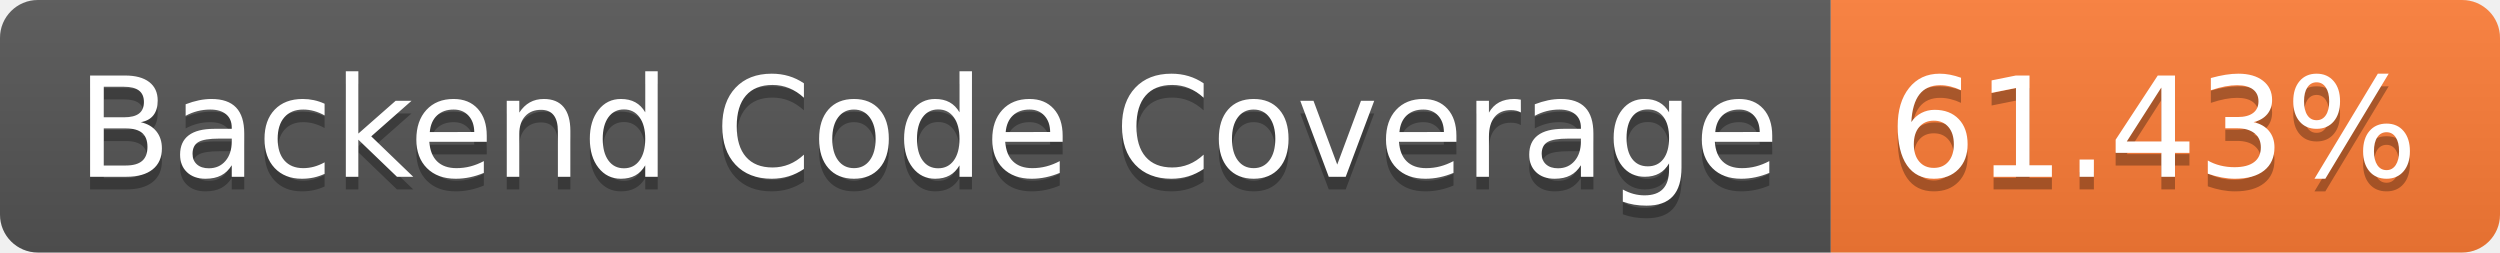
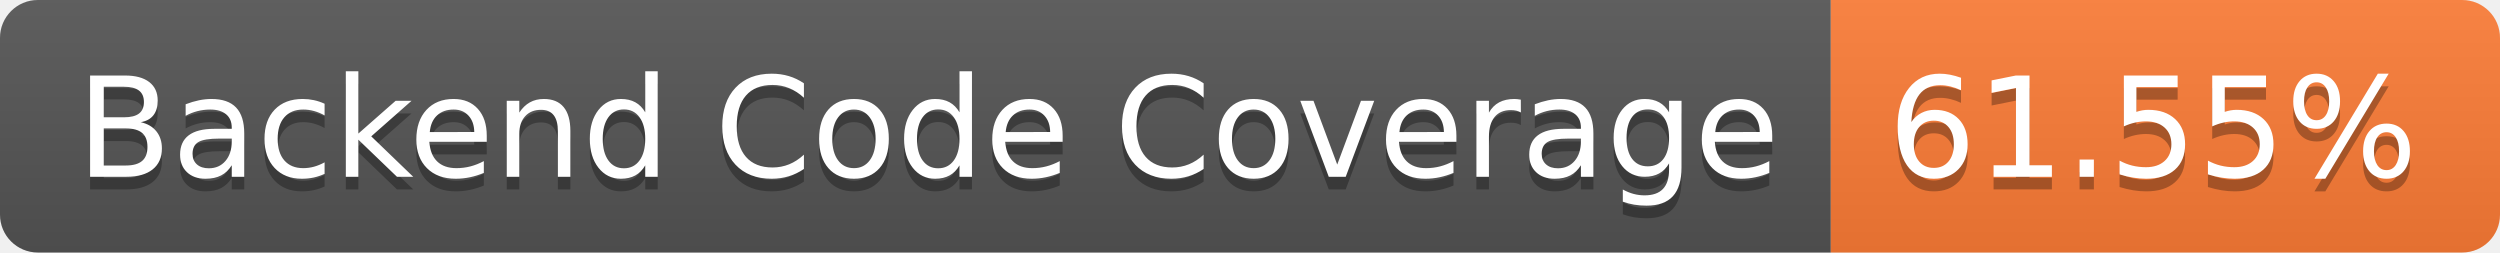
- <svg xmlns="http://www.w3.org/2000/svg" width="198" height="20" role="img" aria-label="Backend Code Coverage: 61.43%">
+ <svg xmlns="http://www.w3.org/2000/svg" width="198" height="20" role="img" aria-label="Backend Code Coverage: 61.55%">
  <linearGradient id="s" x2="0" y2="100%">
    <stop offset="0" stop-color="#bbb" stop-opacity=".1" />
    <stop offset="1" stop-opacity=".1" />
  </linearGradient>
  <clipPath id="r">
    <rect width="198" height="20" rx="3" fill="#fff" />
  </clipPath>
  <g clip-path="url(#r)">
    <rect width="145" height="20" fill="#555" />
    <rect x="145" width="53" height="20" fill="#fe7d37" />
    <rect width="198" height="20" fill="url(#s)" />
  </g>
  <g fill="#fff" text-anchor="middle" font-family="Verdana,Geneva,DejaVu Sans,sans-serif" text-rendering="geometricPrecision" font-size="110">
    <text aria-hidden="true" x="735" y="150" fill="#010101" fill-opacity=".3" transform="scale(.1)" textLength="1350">Backend Code Coverage</text>
    <text x="735" y="140" transform="scale(.1)" fill="#fff" textLength="1350">Backend Code Coverage</text>
-     <text aria-hidden="true" x="1705" y="150" fill="#010101" fill-opacity=".3" transform="scale(.1)" textLength="430">61.43%</text>
-     <text x="1705" y="140" transform="scale(.1)" fill="#fff" textLength="430">61.43%</text>
+     <text aria-hidden="true" x="1705" y="150" fill="#010101" fill-opacity=".3" transform="scale(.1)" textLength="430">61.55%</text>
+     <text x="1705" y="140" transform="scale(.1)" fill="#fff" textLength="430">61.55%</text>
  </g>
</svg>
